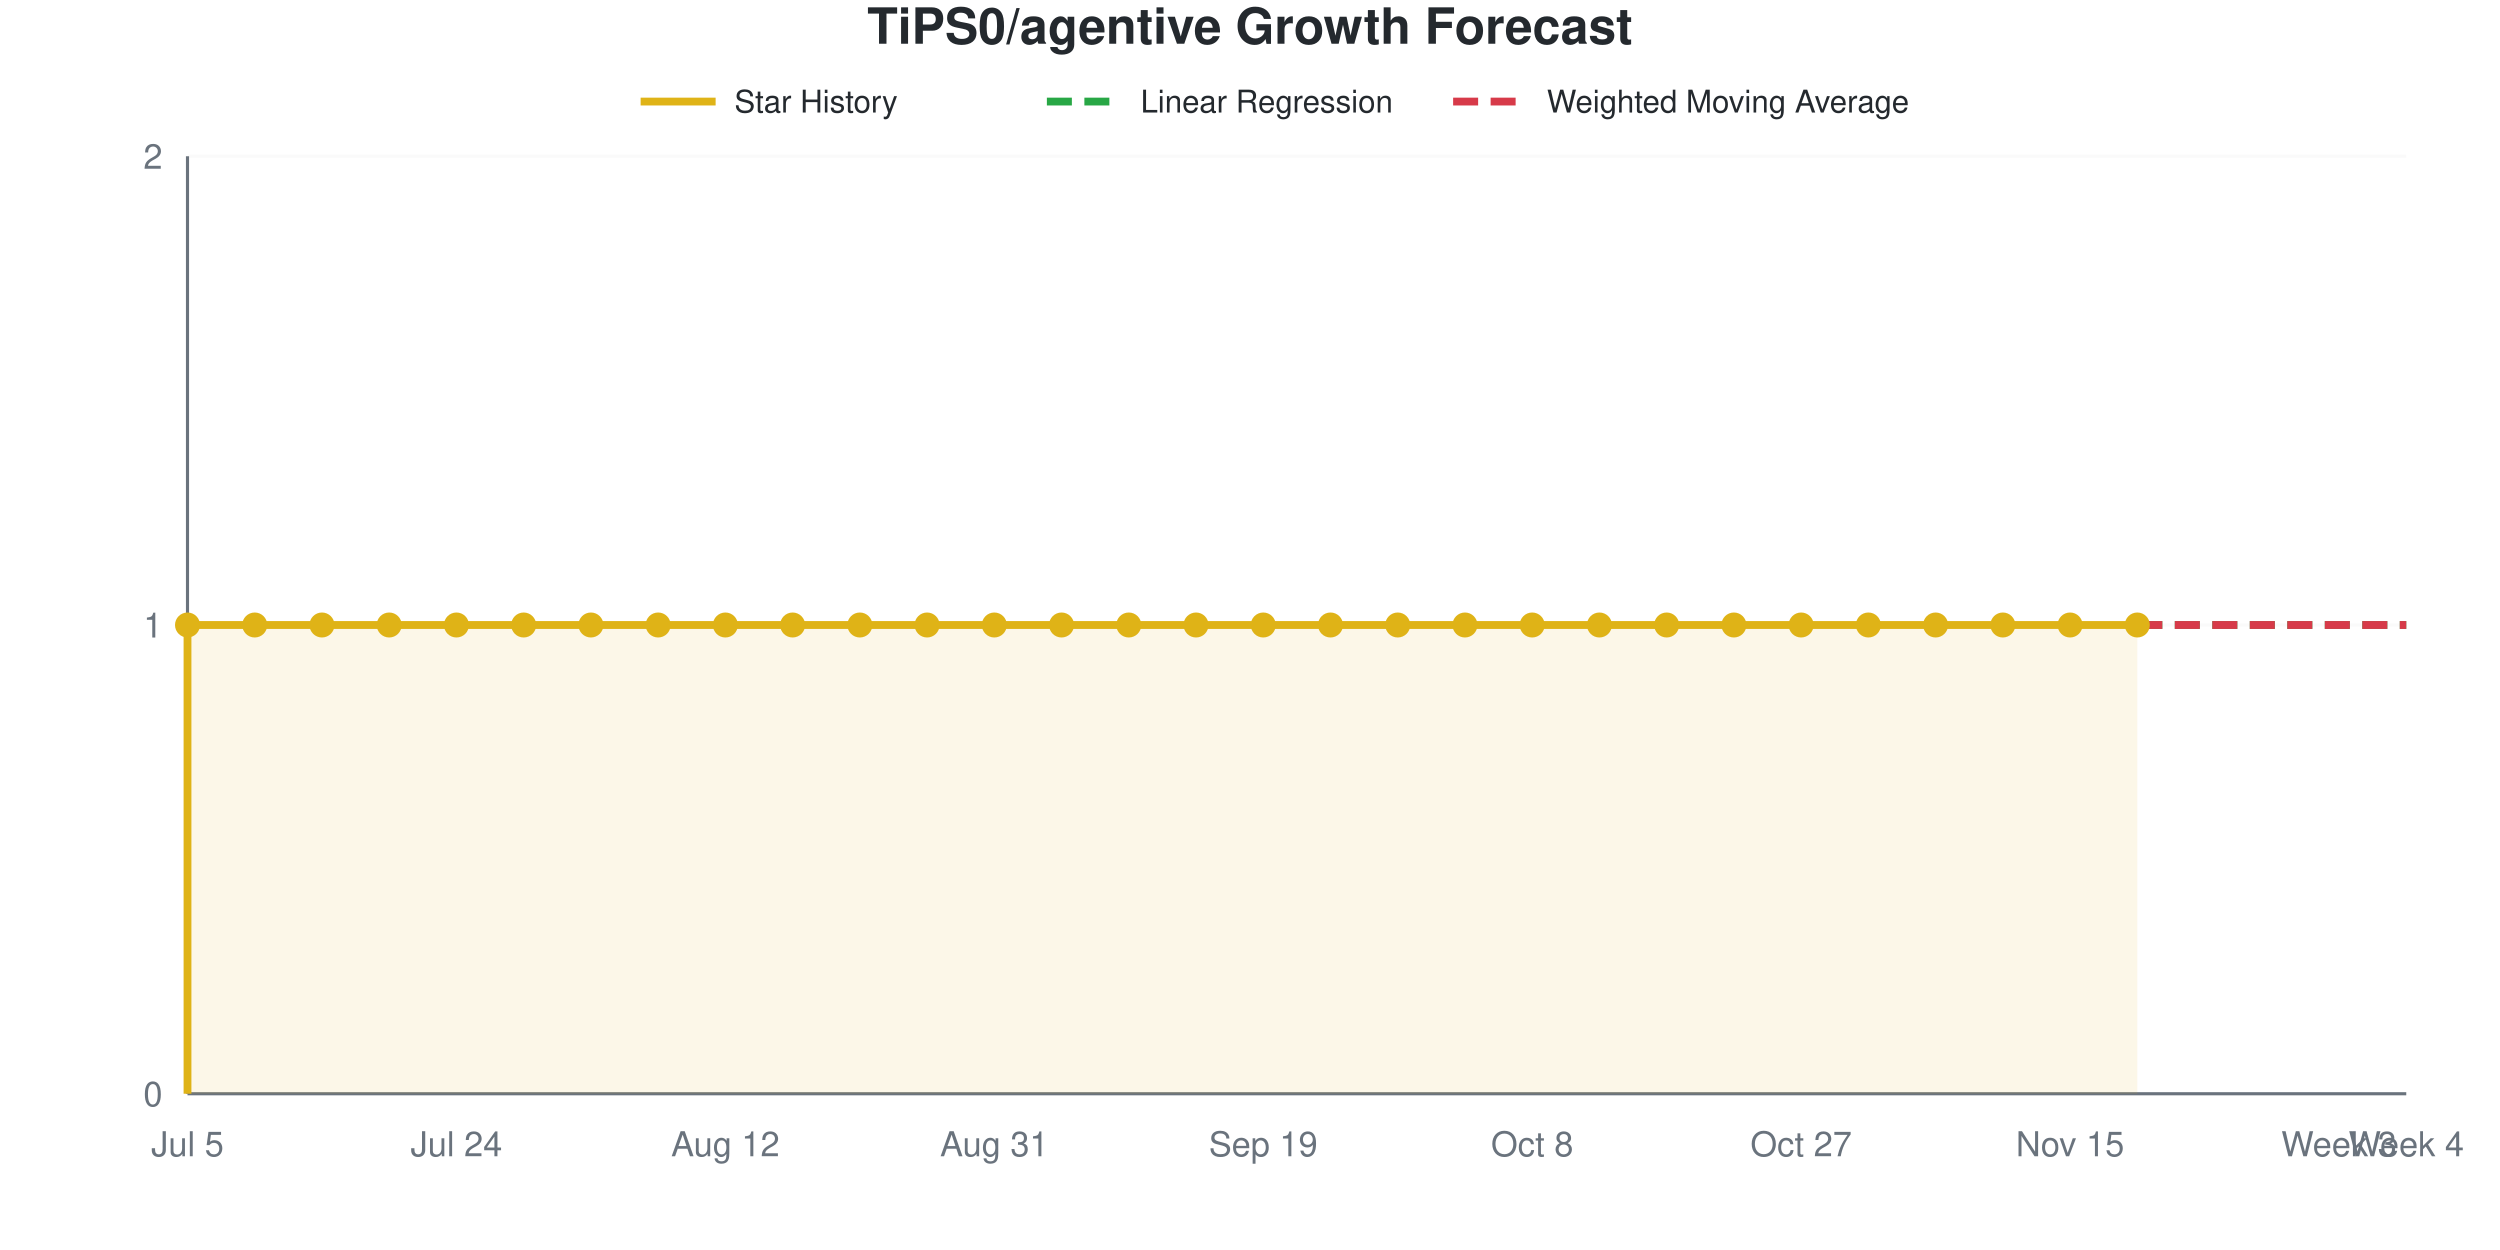
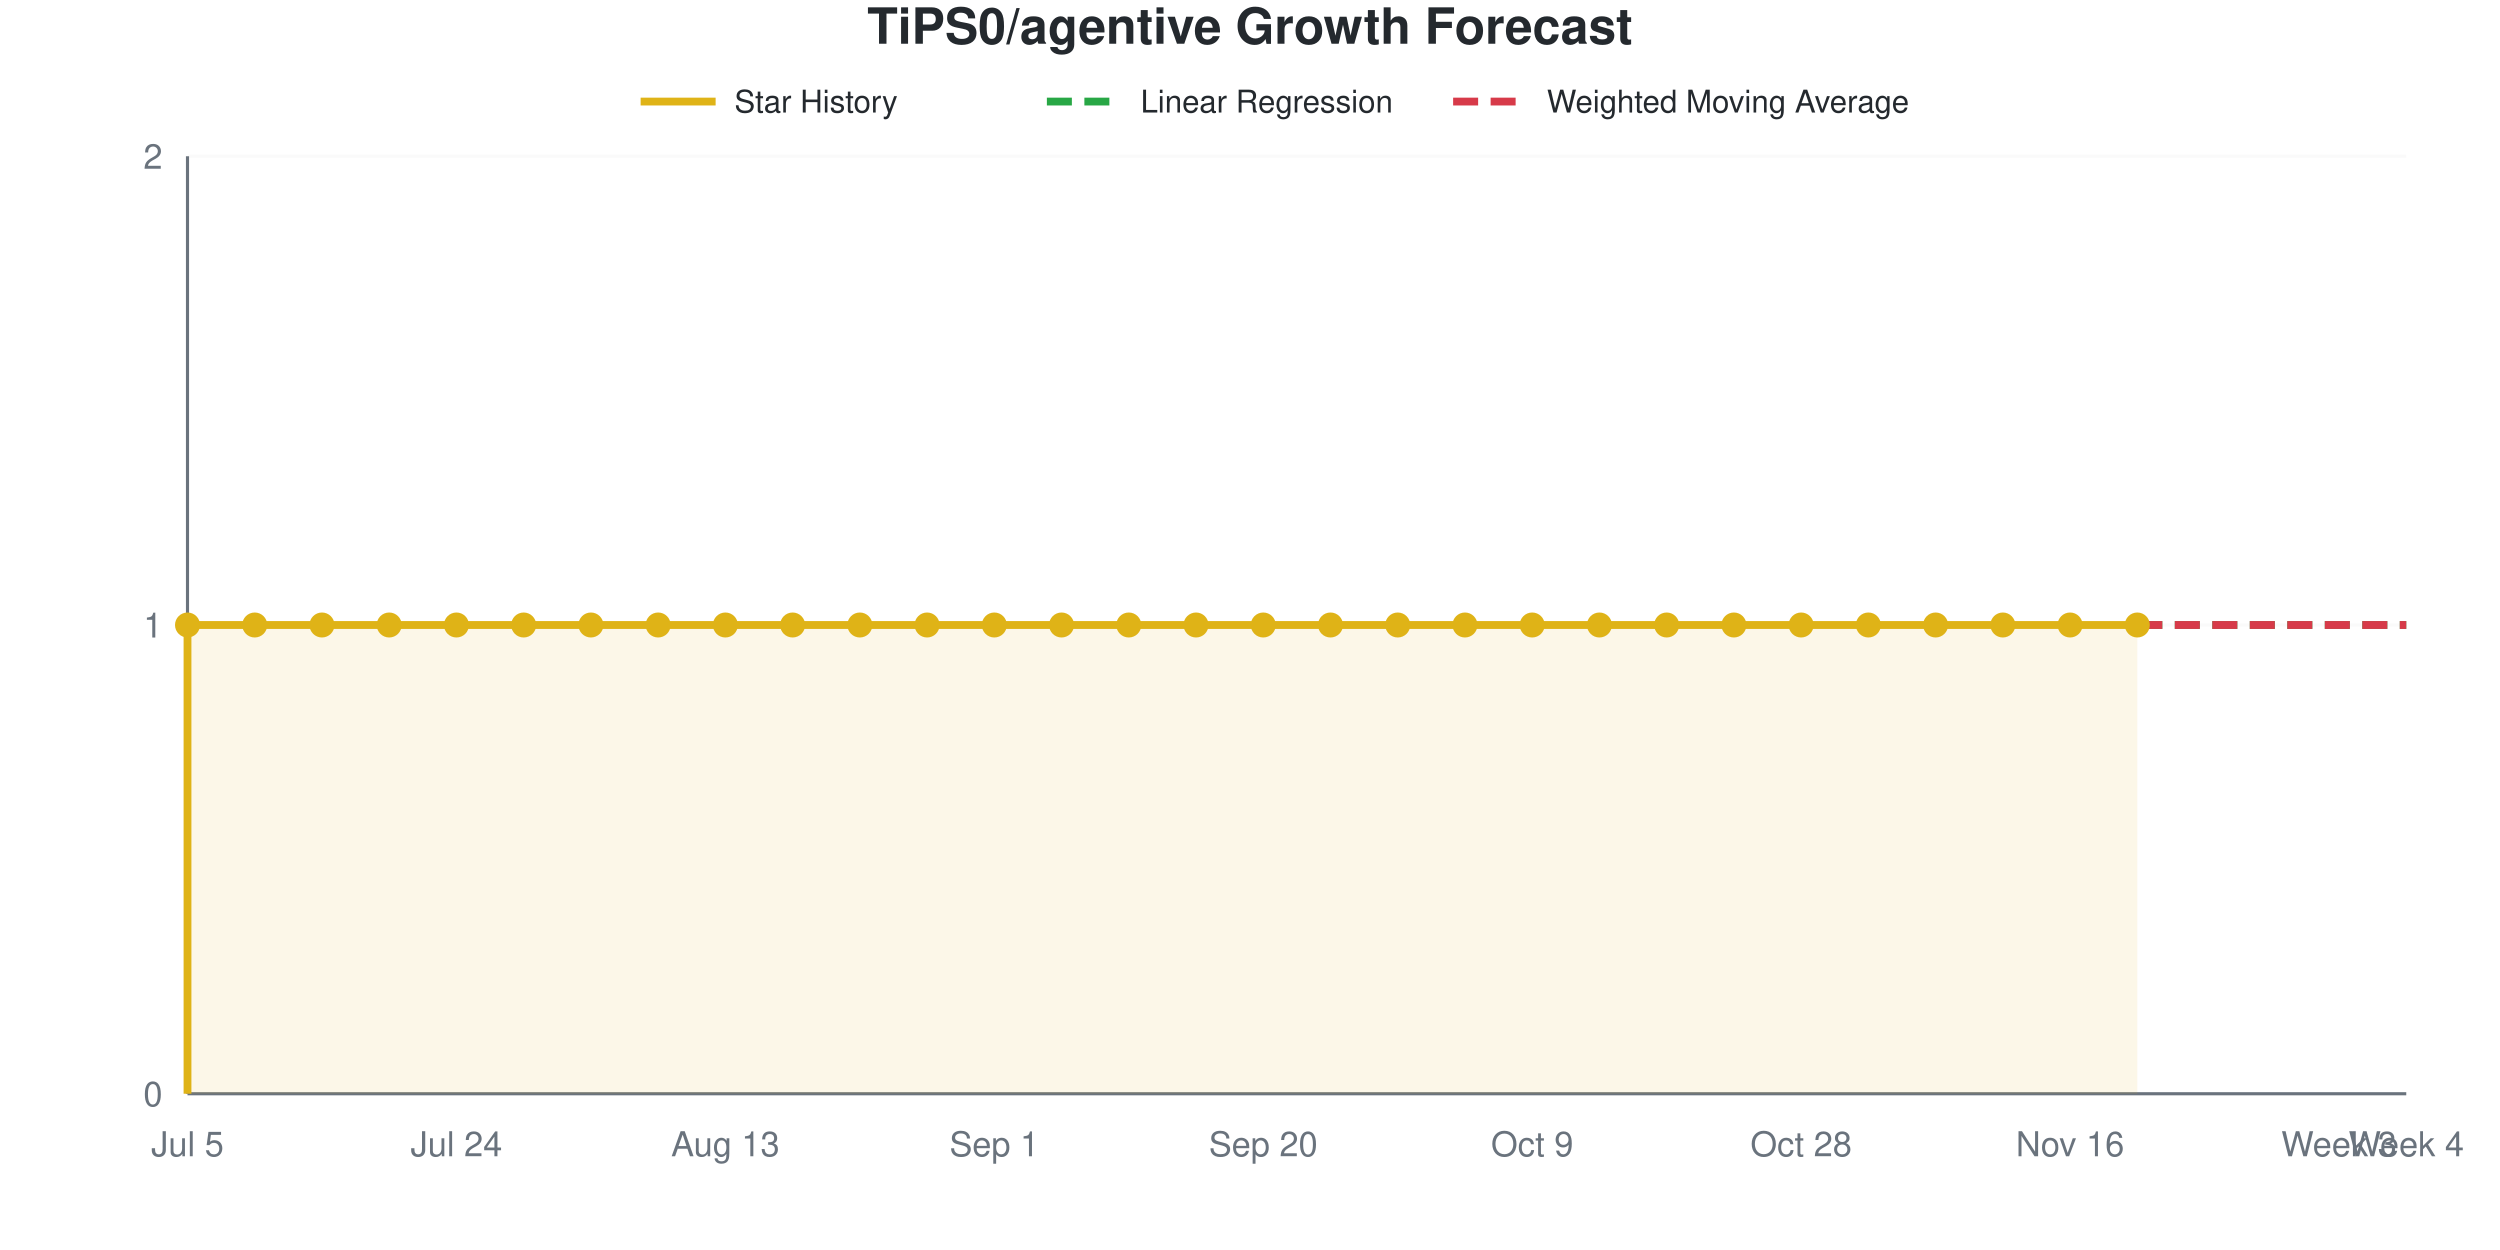
<svg xmlns="http://www.w3.org/2000/svg" viewBox="0 0 800 400" width="800" height="400" role="img">
  <style>
    @media (prefers-reduced-motion: no-preference) {
      @keyframes drawLine {
        to { stroke-dashoffset: 0; }
      }
      @keyframes fadeInPoint {
        0% { opacity: 0; }
        100% { opacity: 1; }
      }
      .data-line-0 {
        stroke-dasharray: 1161;
        stroke-dashoffset: 1161;
        animation: drawLine 2s ease-out forwards;
      }
      .data-point {
        opacity: 0;
        animation: fadeInPoint 0.5s ease-out forwards;
      }
    }
    .chart-bg { fill: #fff; }
    .chart-text { fill: #24292e; }
    .chart-muted { fill: #6a737d; }
    .chart-grid { stroke: #eee; }
    .chart-axis { stroke: #6a737d; }
    @media (prefers-color-scheme: dark) {
      .chart-bg { fill: #0d1117; }
      .chart-text { fill: #e6edf3; }
      .chart-muted { fill: #8b949e; }
      .chart-grid { stroke: #21262d; }
      .chart-axis { stroke: #8b949e; }
    }
  </style>
  <rect width="800" height="400" class="chart-bg" />
  <text x="400" y="14" text-anchor="middle" class="chart-text" font-size="16" font-weight="bold" font-family="-apple-system, BlinkMacSystemFont, 'Segoe UI', Helvetica, Arial, sans-serif">TiPS0/agentive Growth Forecast</text>
  <g class="legend">
    <line x1="205" y1="32.5" x2="229" y2="32.5" stroke="#dfb317" stroke-width="2.5" />
    <text x="235" y="36" class="chart-text" font-size="10" font-family="-apple-system, BlinkMacSystemFont, 'Segoe UI', Helvetica, Arial, sans-serif">Star History</text>
    <line x1="335" y1="32.5" x2="359" y2="32.5" stroke="#28a745" stroke-width="2.5" stroke-dasharray="8,4" />
    <text x="365" y="36" class="chart-text" font-size="10" font-family="-apple-system, BlinkMacSystemFont, 'Segoe UI', Helvetica, Arial, sans-serif">Linear Regression</text>
    <line x1="465" y1="32.5" x2="489" y2="32.5" stroke="#d73a49" stroke-width="2.5" stroke-dasharray="8,4" />
    <text x="495" y="36" class="chart-text" font-size="10" font-family="-apple-system, BlinkMacSystemFont, 'Segoe UI', Helvetica, Arial, sans-serif">Weighted Moving Average</text>
  </g>
  <g class="grid">
    <line x1="60" y1="350" x2="770" y2="350" class="chart-grid" stroke-opacity="0.3" />
    <text x="52" y="354" text-anchor="end" class="chart-muted" font-size="11" font-family="-apple-system, BlinkMacSystemFont, 'Segoe UI', Helvetica, Arial, sans-serif">0</text>
    <line x1="60" y1="200" x2="770" y2="200" class="chart-grid" stroke-opacity="0.3" />
    <text x="52" y="204" text-anchor="end" class="chart-muted" font-size="11" font-family="-apple-system, BlinkMacSystemFont, 'Segoe UI', Helvetica, Arial, sans-serif">1</text>
    <line x1="60" y1="50" x2="770" y2="50" class="chart-grid" stroke-opacity="0.3" />
    <text x="52" y="54" text-anchor="end" class="chart-muted" font-size="11" font-family="-apple-system, BlinkMacSystemFont, 'Segoe UI', Helvetica, Arial, sans-serif">2</text>
  </g>
  <g class="milestones">
    
  </g>
  <g class="x-axis">
    <text x="60" y="370" text-anchor="middle" class="chart-muted" font-size="11" font-family="-apple-system, BlinkMacSystemFont, 'Segoe UI', Helvetica, Arial, sans-serif">Jul 5</text>
    <text x="146.061" y="370" text-anchor="middle" class="chart-muted" font-size="11" font-family="-apple-system, BlinkMacSystemFont, 'Segoe UI', Helvetica, Arial, sans-serif">Jul 24</text>
-     <text x="232.121" y="370" text-anchor="middle" class="chart-muted" font-size="11" font-family="-apple-system, BlinkMacSystemFont, 'Segoe UI', Helvetica, Arial, sans-serif">Aug 12</text>
-     <text x="318.182" y="370" text-anchor="middle" class="chart-muted" font-size="11" font-family="-apple-system, BlinkMacSystemFont, 'Segoe UI', Helvetica, Arial, sans-serif">Aug 31</text>
-     <text x="404.242" y="370" text-anchor="middle" class="chart-muted" font-size="11" font-family="-apple-system, BlinkMacSystemFont, 'Segoe UI', Helvetica, Arial, sans-serif">Sep 19</text>
-     <text x="490.303" y="370" text-anchor="middle" class="chart-muted" font-size="11" font-family="-apple-system, BlinkMacSystemFont, 'Segoe UI', Helvetica, Arial, sans-serif">Oct 8</text>
-     <text x="576.364" y="370" text-anchor="middle" class="chart-muted" font-size="11" font-family="-apple-system, BlinkMacSystemFont, 'Segoe UI', Helvetica, Arial, sans-serif">Oct 27</text>
-     <text x="662.424" y="370" text-anchor="middle" class="chart-muted" font-size="11" font-family="-apple-system, BlinkMacSystemFont, 'Segoe UI', Helvetica, Arial, sans-serif">Nov 15</text>
+     <text x="232.121" y="370" text-anchor="middle" class="chart-muted" font-size="11" font-family="-apple-system, BlinkMacSystemFont, 'Segoe UI', Helvetica, Arial, sans-serif">Aug 13</text>
+     <text x="318.182" y="370" text-anchor="middle" class="chart-muted" font-size="11" font-family="-apple-system, BlinkMacSystemFont, 'Segoe UI', Helvetica, Arial, sans-serif">Sep 1</text>
+     <text x="404.242" y="370" text-anchor="middle" class="chart-muted" font-size="11" font-family="-apple-system, BlinkMacSystemFont, 'Segoe UI', Helvetica, Arial, sans-serif">Sep 20</text>
+     <text x="490.303" y="370" text-anchor="middle" class="chart-muted" font-size="11" font-family="-apple-system, BlinkMacSystemFont, 'Segoe UI', Helvetica, Arial, sans-serif">Oct 9</text>
+     <text x="576.364" y="370" text-anchor="middle" class="chart-muted" font-size="11" font-family="-apple-system, BlinkMacSystemFont, 'Segoe UI', Helvetica, Arial, sans-serif">Oct 28</text>
+     <text x="662.424" y="370" text-anchor="middle" class="chart-muted" font-size="11" font-family="-apple-system, BlinkMacSystemFont, 'Segoe UI', Helvetica, Arial, sans-serif">Nov 16</text>
    <text x="748.485" y="370" text-anchor="middle" class="chart-muted" font-size="11" font-family="-apple-system, BlinkMacSystemFont, 'Segoe UI', Helvetica, Arial, sans-serif">Week 3</text>
    <text x="770" y="370" text-anchor="middle" class="chart-muted" font-size="11" font-family="-apple-system, BlinkMacSystemFont, 'Segoe UI', Helvetica, Arial, sans-serif">Week 4</text>
  </g>
  <line x1="60" y1="50" x2="60" y2="350" class="chart-axis" stroke-width="1" />
  <line x1="60" y1="350" x2="770" y2="350" class="chart-axis" stroke-width="1" />
  <path d="M60,350 L60,200 C67.172,200 74.343,200 81.515,200 C88.687,200 95.859,200 103.03,200 C110.202,200 117.374,200 124.545,200 C131.717,200 138.889,200 146.061,200 C153.232,200 160.404,200 167.576,200 C174.747,200 181.919,200 189.091,200 C196.263,200 203.434,200 210.606,200 C217.778,200 224.949,200 232.121,200 C239.293,200 246.465,200 253.636,200 C260.808,200 267.98,200 275.152,200 C282.323,200 289.495,200 296.667,200 C303.838,200 311.01,200 318.182,200 C325.354,200 332.525,200 339.697,200 C346.869,200 354.04,200 361.212,200 C368.384,200 375.556,200 382.727,200 C389.899,200 397.071,200 404.242,200 C411.414,200 418.586,200 425.758,200 C432.929,200 440.101,200 447.273,200 C454.444,200 461.616,200 468.788,200 C475.96,200 483.131,200 490.303,200 C497.475,200 504.646,200 511.818,200 C518.99,200 526.162,200 533.333,200 C540.505,200 547.677,200 554.848,200 C562.02,200 569.192,200 576.364,200 C583.535,200 590.707,200 597.879,200 C605.051,200 612.222,200 619.394,200 C626.566,200 633.737,200 640.909,200 C648.081,200 655.253,200 662.424,200 C669.596,200 676.768,200 683.939,200 L683.939,350 L60,350 Z" fill="#dfb317" fill-opacity="0.1" />
  <path d="M60,350 L60,200 C67.172,200 74.343,200 81.515,200 C88.687,200 95.859,200 103.03,200 C110.202,200 117.374,200 124.545,200 C131.717,200 138.889,200 146.061,200 C153.232,200 160.404,200 167.576,200 C174.747,200 181.919,200 189.091,200 C196.263,200 203.434,200 210.606,200 C217.778,200 224.949,200 232.121,200 C239.293,200 246.465,200 253.636,200 C260.808,200 267.98,200 275.152,200 C282.323,200 289.495,200 296.667,200 C303.838,200 311.01,200 318.182,200 C325.354,200 332.525,200 339.697,200 C346.869,200 354.04,200 361.212,200 C368.384,200 375.556,200 382.727,200 C389.899,200 397.071,200 404.242,200 C411.414,200 418.586,200 425.758,200 C432.929,200 440.101,200 447.273,200 C454.444,200 461.616,200 468.788,200 C475.96,200 483.131,200 490.303,200 C497.475,200 504.646,200 511.818,200 C518.99,200 526.162,200 533.333,200 C540.505,200 547.677,200 554.848,200 C562.02,200 569.192,200 576.364,200 C583.535,200 590.707,200 597.879,200 C605.051,200 612.222,200 619.394,200 C626.566,200 633.737,200 640.909,200 C648.081,200 655.253,200 662.424,200 C669.596,200 676.768,200 683.939,200" fill="none" stroke="#dfb317" stroke-width="2.5" class="data-line-0" />
  <path d="M683.939,200 C691.111,200 698.283,200 705.455,200 C712.626,200 719.798,200 726.97,200 C734.141,200 741.313,200 748.485,200 C755.657,200 762.828,200 770,200" fill="none" stroke="#28a745" stroke-width="2.5" stroke-dasharray="8,4" />
  <path d="M683.939,200 C691.111,200 698.283,200 705.455,200 C712.626,200 719.798,200 726.97,200 C734.141,200 741.313,200 748.485,200 C755.657,200 762.828,200 770,200" fill="none" stroke="#d73a49" stroke-width="2.5" stroke-dasharray="8,4" />
  <g class="points">
    <circle cx="60" cy="200" r="4" fill="#dfb317" class="data-point" style="animation-delay: 1.50s" />
    <circle cx="81.515" cy="200" r="4" fill="#dfb317" class="data-point" style="animation-delay: 1.55s" />
    <circle cx="103.03" cy="200" r="4" fill="#dfb317" class="data-point" style="animation-delay: 1.60s" />
    <circle cx="124.545" cy="200" r="4" fill="#dfb317" class="data-point" style="animation-delay: 1.65s" />
    <circle cx="146.061" cy="200" r="4" fill="#dfb317" class="data-point" style="animation-delay: 1.70s" />
    <circle cx="167.576" cy="200" r="4" fill="#dfb317" class="data-point" style="animation-delay: 1.75s" />
    <circle cx="189.091" cy="200" r="4" fill="#dfb317" class="data-point" style="animation-delay: 1.80s" />
    <circle cx="210.606" cy="200" r="4" fill="#dfb317" class="data-point" style="animation-delay: 1.85s" />
    <circle cx="232.121" cy="200" r="4" fill="#dfb317" class="data-point" style="animation-delay: 1.90s" />
    <circle cx="253.636" cy="200" r="4" fill="#dfb317" class="data-point" style="animation-delay: 1.95s" />
    <circle cx="275.152" cy="200" r="4" fill="#dfb317" class="data-point" style="animation-delay: 2.00s" />
    <circle cx="296.667" cy="200" r="4" fill="#dfb317" class="data-point" style="animation-delay: 2.05s" />
    <circle cx="318.182" cy="200" r="4" fill="#dfb317" class="data-point" style="animation-delay: 2.10s" />
    <circle cx="339.697" cy="200" r="4" fill="#dfb317" class="data-point" style="animation-delay: 2.15s" />
    <circle cx="361.212" cy="200" r="4" fill="#dfb317" class="data-point" style="animation-delay: 2.20s" />
    <circle cx="382.727" cy="200" r="4" fill="#dfb317" class="data-point" style="animation-delay: 2.25s" />
    <circle cx="404.242" cy="200" r="4" fill="#dfb317" class="data-point" style="animation-delay: 2.30s" />
    <circle cx="425.758" cy="200" r="4" fill="#dfb317" class="data-point" style="animation-delay: 2.35s" />
    <circle cx="447.273" cy="200" r="4" fill="#dfb317" class="data-point" style="animation-delay: 2.40s" />
    <circle cx="468.788" cy="200" r="4" fill="#dfb317" class="data-point" style="animation-delay: 2.45s" />
    <circle cx="490.303" cy="200" r="4" fill="#dfb317" class="data-point" style="animation-delay: 2.50s" />
    <circle cx="511.818" cy="200" r="4" fill="#dfb317" class="data-point" style="animation-delay: 2.55s" />
    <circle cx="533.333" cy="200" r="4" fill="#dfb317" class="data-point" style="animation-delay: 2.60s" />
    <circle cx="554.848" cy="200" r="4" fill="#dfb317" class="data-point" style="animation-delay: 2.65s" />
    <circle cx="576.364" cy="200" r="4" fill="#dfb317" class="data-point" style="animation-delay: 2.70s" />
    <circle cx="597.879" cy="200" r="4" fill="#dfb317" class="data-point" style="animation-delay: 2.75s" />
    <circle cx="619.394" cy="200" r="4" fill="#dfb317" class="data-point" style="animation-delay: 2.80s" />
    <circle cx="640.909" cy="200" r="4" fill="#dfb317" class="data-point" style="animation-delay: 2.85s" />
    <circle cx="662.424" cy="200" r="4" fill="#dfb317" class="data-point" style="animation-delay: 2.90s" />
    <circle cx="683.939" cy="200" r="4" fill="#dfb317" class="data-point" style="animation-delay: 2.95s" />
  </g>
</svg>
